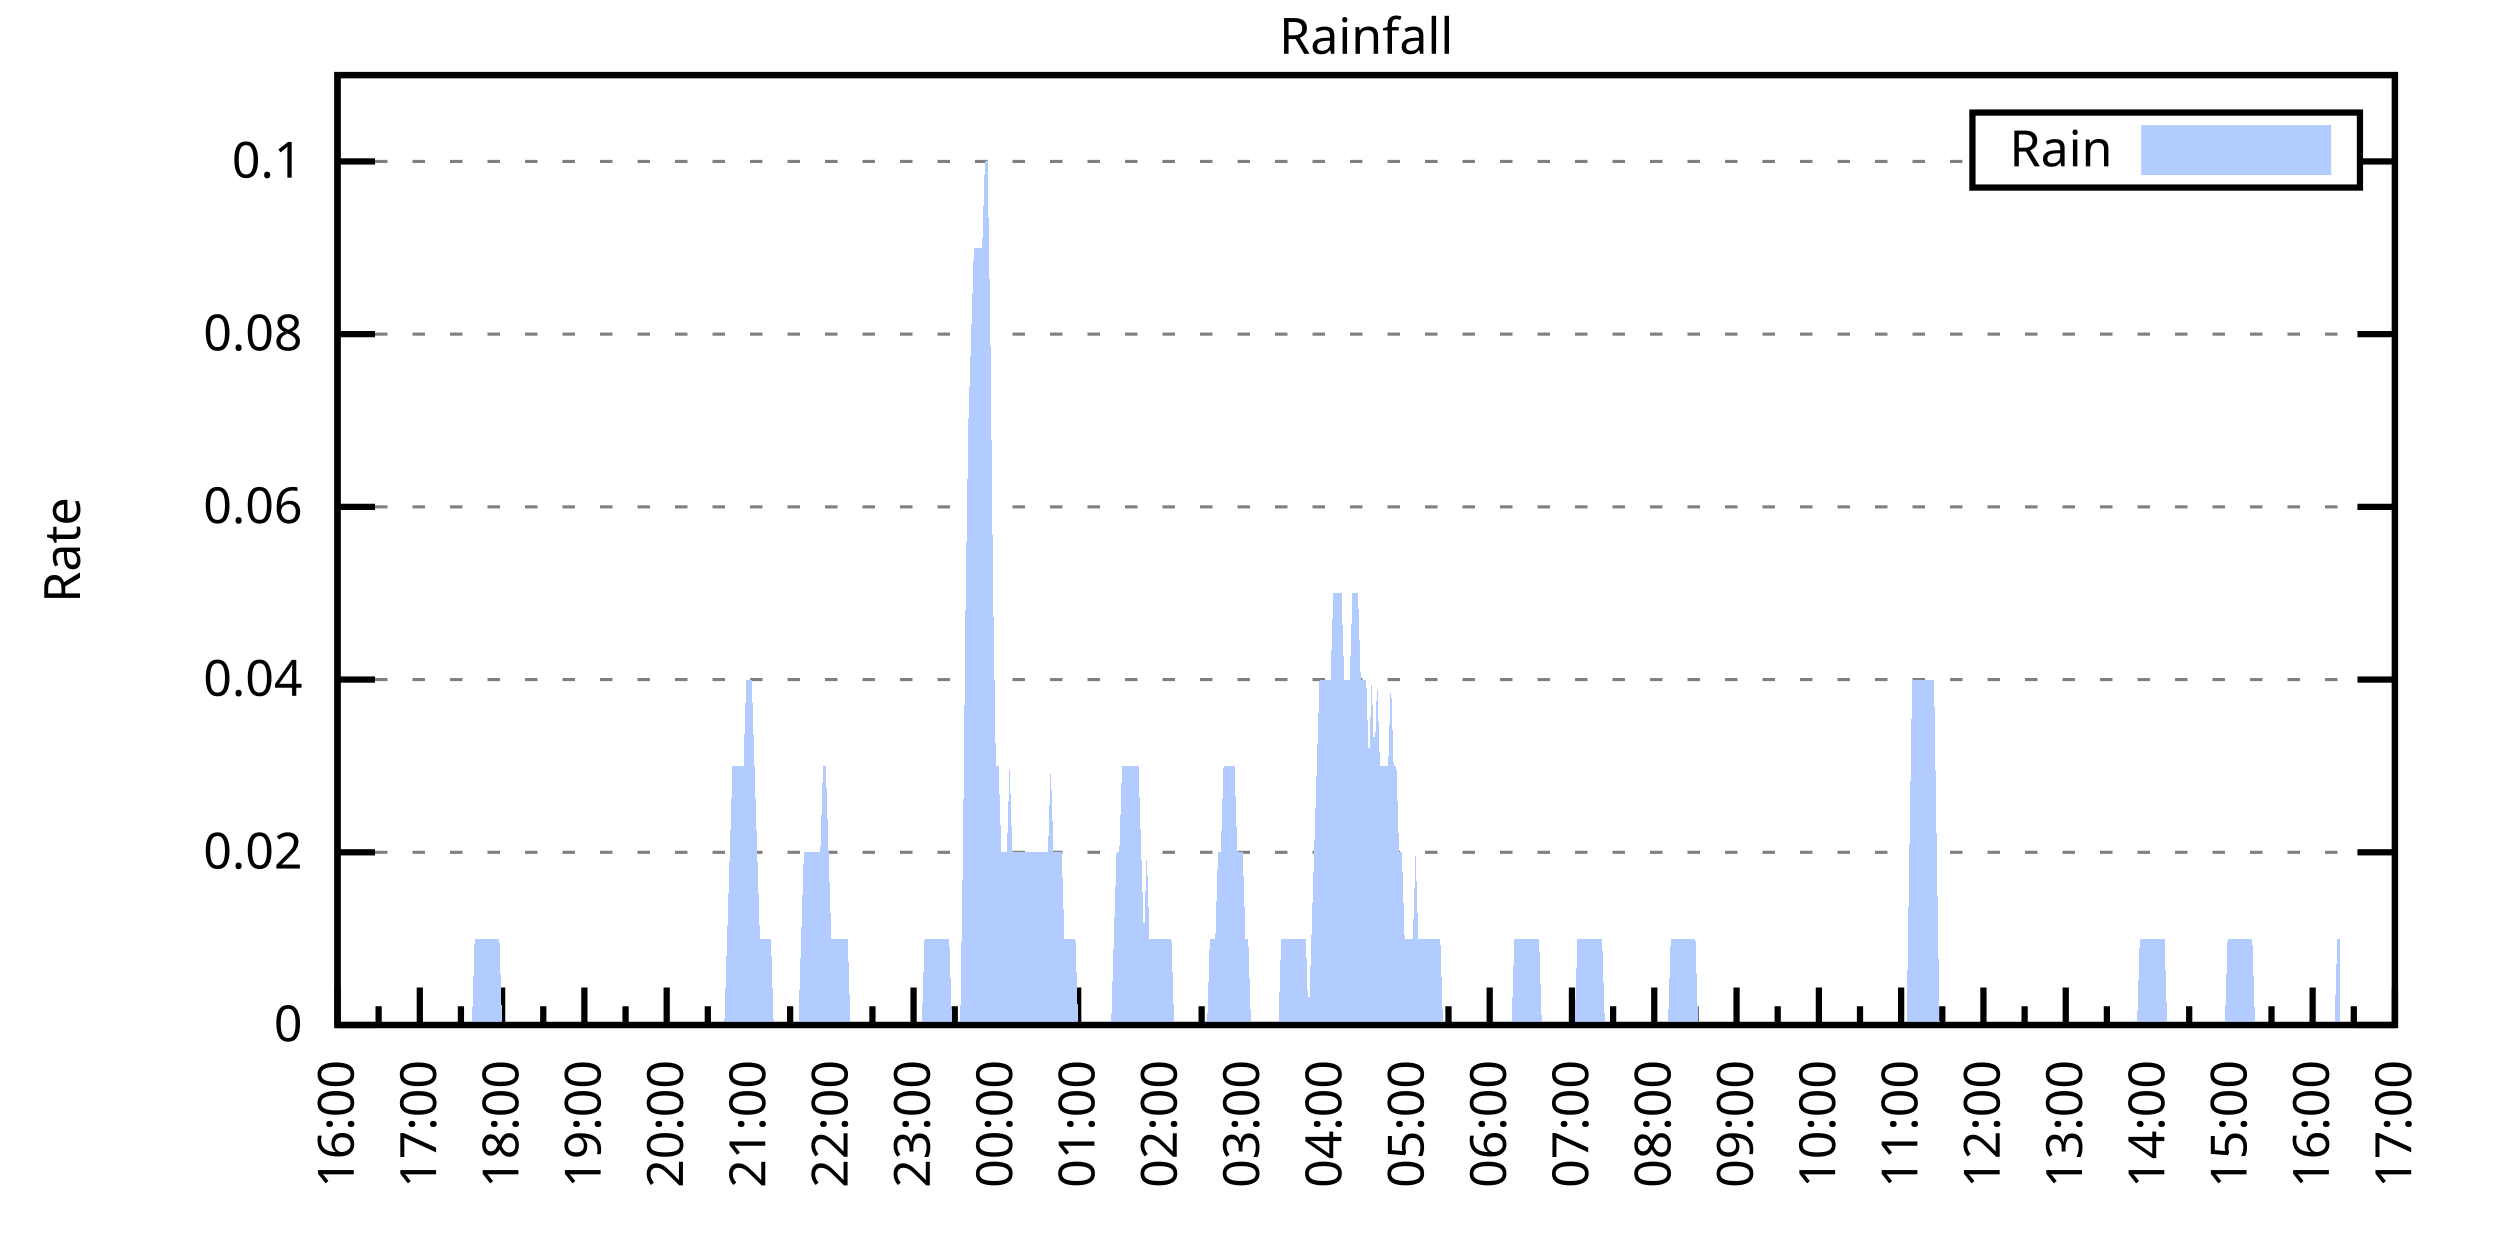
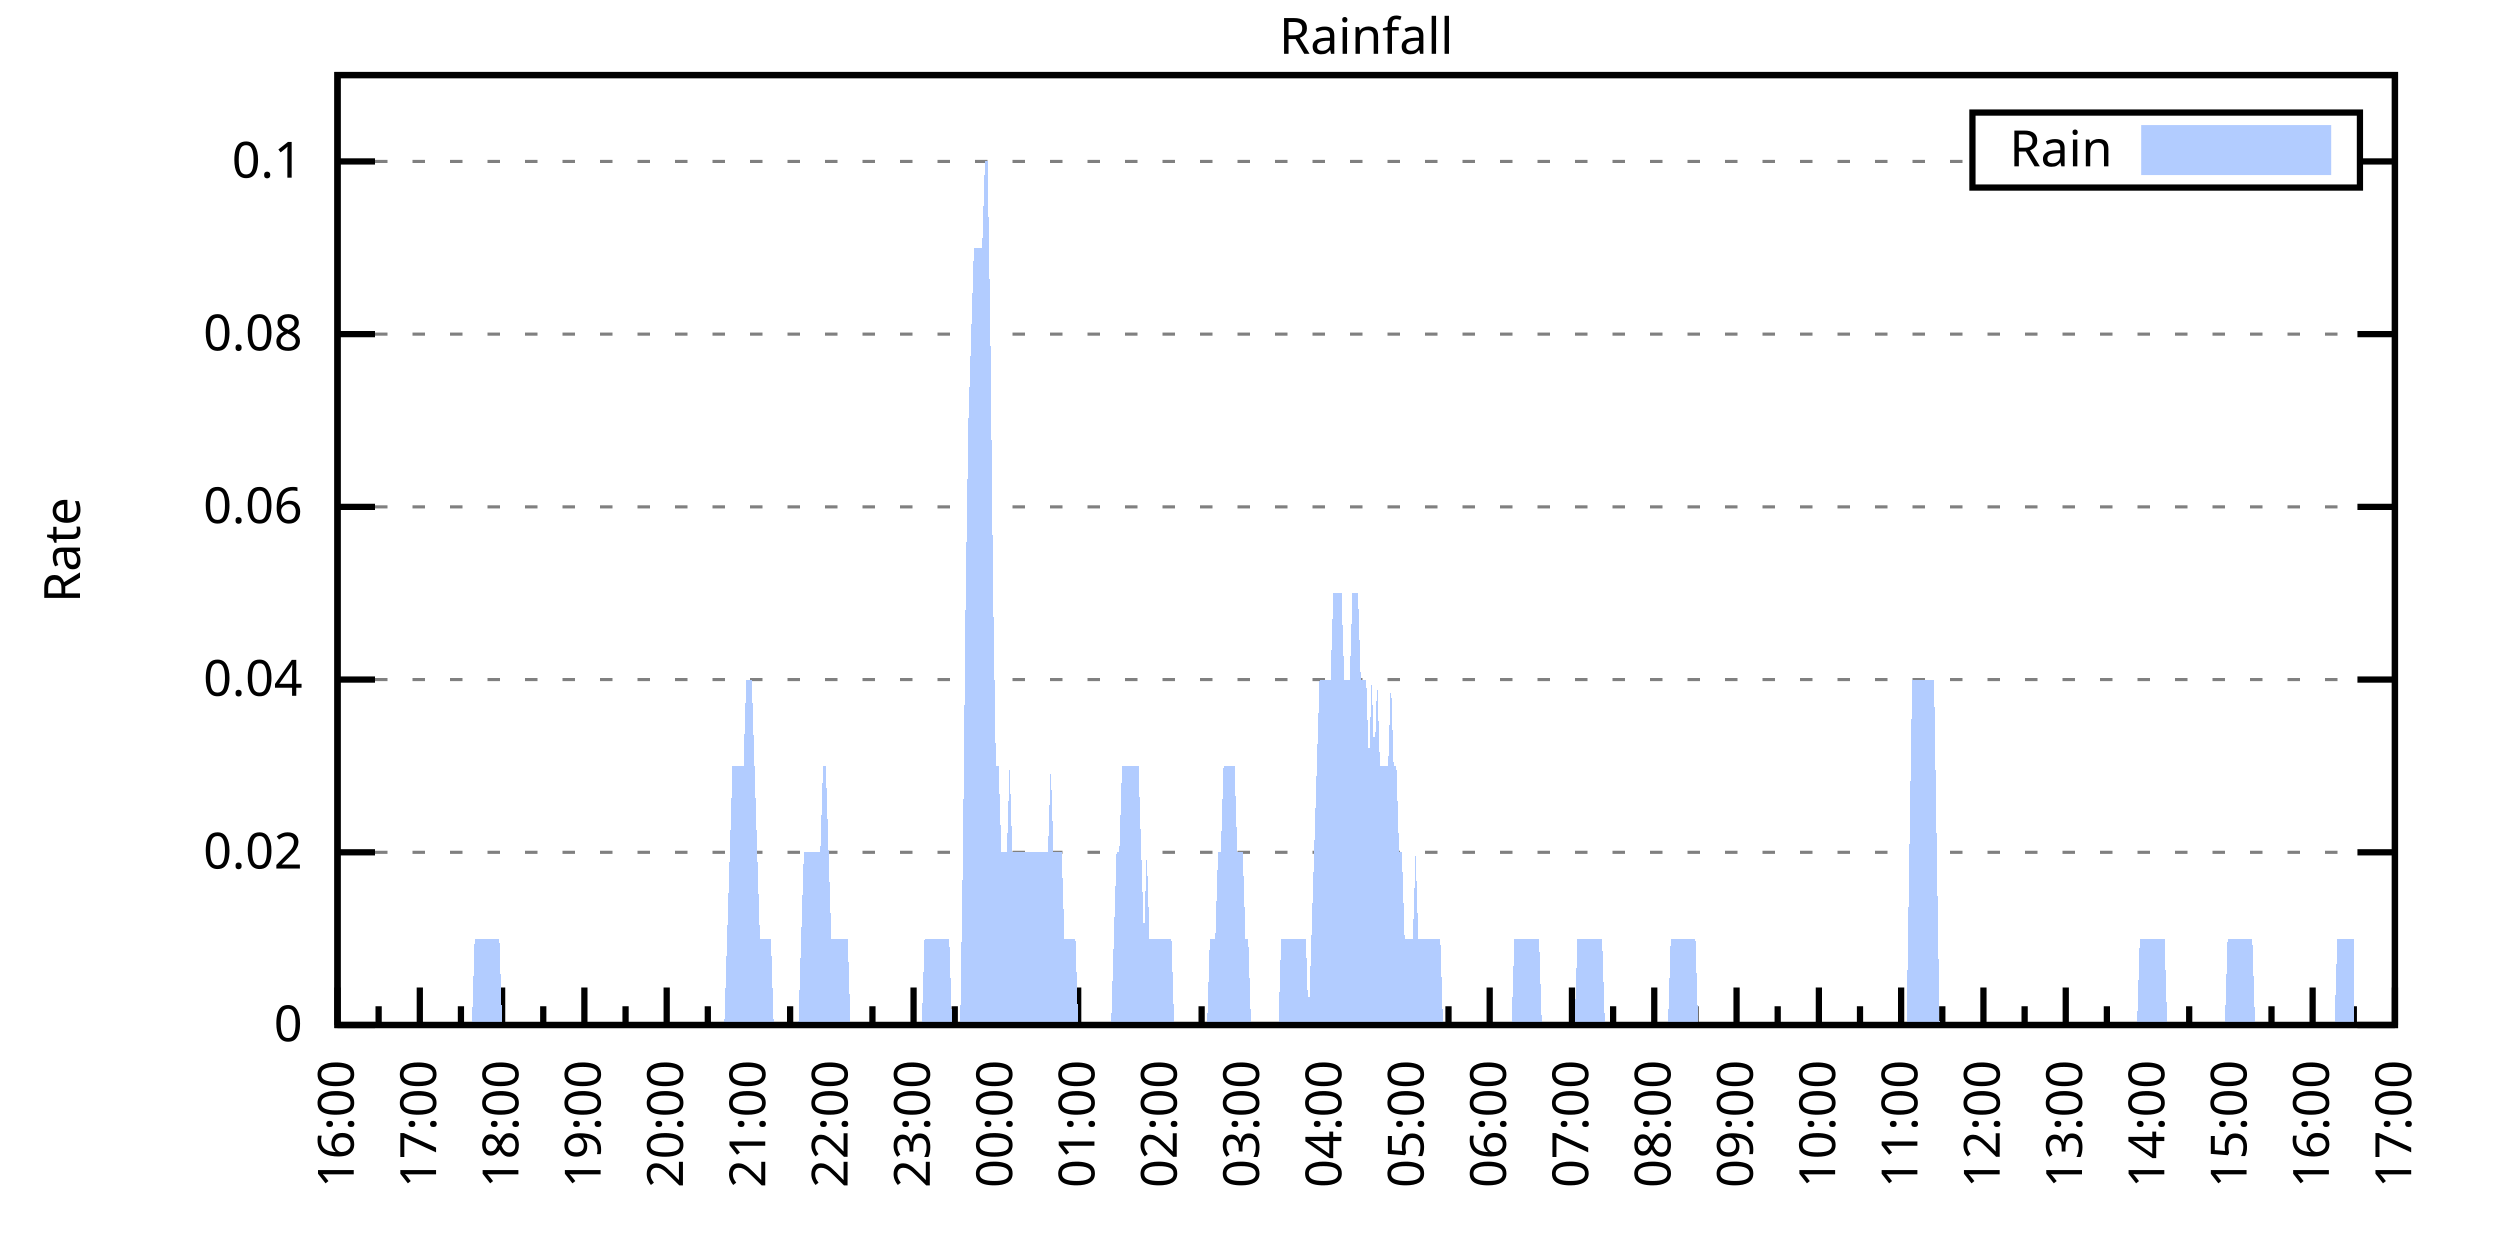
<svg xmlns="http://www.w3.org/2000/svg" xmlns:xlink="http://www.w3.org/1999/xlink" width="400" height="200" viewBox="0 0 400 200">
  <g id="gnuplot_canvas">
    <rect x="0" y="0" width="400" height="200" fill="none" />
    <defs>
      <circle id="gpDot" r="0.5" stroke-width="0.5" stroke="currentColor" />
      <path id="gpPt0" stroke-width="0.333" stroke="currentColor" d="M-1,0 h2 M0,-1 v2" />
      <path id="gpPt1" stroke-width="0.333" stroke="currentColor" d="M-1,-1 L1,1 M1,-1 L-1,1" />
      <path id="gpPt2" stroke-width="0.333" stroke="currentColor" d="M-1,0 L1,0 M0,-1 L0,1 M-1,-1 L1,1 M-1,1 L1,-1" />
      <rect id="gpPt3" stroke-width="0.333" stroke="currentColor" x="-1" y="-1" width="2" height="2" />
      <rect id="gpPt4" stroke-width="0.333" stroke="currentColor" fill="currentColor" x="-1" y="-1" width="2" height="2" />
      <circle id="gpPt5" stroke-width="0.333" stroke="currentColor" cx="0" cy="0" r="1" />
      <use xlink:href="#gpPt5" id="gpPt6" fill="currentColor" stroke="none" />
      <path id="gpPt7" stroke-width="0.333" stroke="currentColor" d="M0,-1.33 L-1.33,0.67 L1.33,0.67 z" />
      <use xlink:href="#gpPt7" id="gpPt8" fill="currentColor" stroke="none" />
      <use xlink:href="#gpPt7" id="gpPt9" stroke="currentColor" transform="rotate(180)" />
      <use xlink:href="#gpPt9" id="gpPt10" fill="currentColor" stroke="none" />
      <use xlink:href="#gpPt3" id="gpPt11" stroke="currentColor" transform="rotate(45)" />
      <use xlink:href="#gpPt11" id="gpPt12" fill="currentColor" stroke="none" />
      <path id="gpPt13" stroke-width="0.333" stroke="currentColor" d="M0,1.330 L1.265,0.411 L0.782,-1.067 L-0.782,-1.076 L-1.265,0.411 z" />
      <use xlink:href="#gpPt13" id="gpPt14" fill="currentColor" stroke="none" />
      <filter id="textbox" filterUnits="objectBoundingBox" x="0" y="0" height="1" width="1">
        <feFlood flood-color="white" flood-opacity="1" result="bgnd" />
        <feComposite in="SourceGraphic" in2="bgnd" operator="atop" />
      </filter>
      <filter id="greybox" filterUnits="objectBoundingBox" x="0" y="0" height="1" width="1">
        <feFlood flood-color="lightgrey" flood-opacity="1" result="grey" />
        <feComposite in="SourceGraphic" in2="grey" operator="atop" />
      </filter>
    </defs>
    <g fill="none" color="white" stroke="currentColor" stroke-width="1.00" stroke-linecap="butt" stroke-linejoin="miter">
</g>
    <g fill="none" color="black" stroke="currentColor" stroke-width="1.00" stroke-linecap="butt" stroke-linejoin="miter">
      <g stroke="none" shape-rendering="crispEdges">
        <polygon fill="rgb(255, 255, 255)" points="54.00,164.00 383.18,164.00 383.18,12.02 54.00,12.02 " />
      </g>
    </g>
    <g fill="none" color="black" stroke="currentColor" stroke-width="1.00" stroke-linecap="butt" stroke-linejoin="miter">
</g>
    <g fill="none" color="black" stroke="black" stroke-width="0.50" stroke-linecap="butt" stroke-linejoin="miter">
</g>
    <g fill="none" color="gray" stroke="currentColor" stroke-width="0.50" stroke-linecap="butt" stroke-linejoin="miter">
      <path stroke="gray" stroke-dasharray="2,4" class="gridline" d="M54.00,164.00 L383.19,164.00  " />
    </g>
    <g fill="none" color="gray" stroke="gray" stroke-width="1.00" stroke-linecap="butt" stroke-linejoin="miter">
</g>
    <g fill="none" color="black" stroke="currentColor" stroke-width="1.00" stroke-linecap="butt" stroke-linejoin="miter">
      <path stroke="black" d="M54.00,164.00 L60.00,164.00 M383.19,164.00 L377.19,164.00  " />
      <g transform="translate(48.40,166.60)" stroke="none" fill="black" font-family="Sans" font-size="8.00" text-anchor="end">
        <text>
          <tspan font-family="Sans"> 0</tspan>
        </text>
      </g>
    </g>
    <g fill="none" color="black" stroke="currentColor" stroke-width="1.00" stroke-linecap="butt" stroke-linejoin="miter">
</g>
    <g fill="none" color="black" stroke="black" stroke-width="0.50" stroke-linecap="butt" stroke-linejoin="miter">
</g>
    <g fill="none" color="gray" stroke="currentColor" stroke-width="0.50" stroke-linecap="butt" stroke-linejoin="miter">
      <path stroke="gray" stroke-dasharray="2,4" class="gridline" d="M54.00,136.37 L383.19,136.37  " />
    </g>
    <g fill="none" color="gray" stroke="gray" stroke-width="1.00" stroke-linecap="butt" stroke-linejoin="miter">
</g>
    <g fill="none" color="black" stroke="currentColor" stroke-width="1.00" stroke-linecap="butt" stroke-linejoin="miter">
      <path stroke="black" d="M54.00,136.37 L60.00,136.37 M383.19,136.37 L377.19,136.37  " />
      <g transform="translate(48.40,138.97)" stroke="none" fill="black" font-family="Sans" font-size="8.00" text-anchor="end">
        <text>
          <tspan font-family="Sans"> 0.02</tspan>
        </text>
      </g>
    </g>
    <g fill="none" color="black" stroke="currentColor" stroke-width="1.00" stroke-linecap="butt" stroke-linejoin="miter">
</g>
    <g fill="none" color="black" stroke="black" stroke-width="0.50" stroke-linecap="butt" stroke-linejoin="miter">
</g>
    <g fill="none" color="gray" stroke="currentColor" stroke-width="0.50" stroke-linecap="butt" stroke-linejoin="miter">
      <path stroke="gray" stroke-dasharray="2,4" class="gridline" d="M54.00,108.73 L383.19,108.73  " />
    </g>
    <g fill="none" color="gray" stroke="gray" stroke-width="1.00" stroke-linecap="butt" stroke-linejoin="miter">
</g>
    <g fill="none" color="black" stroke="currentColor" stroke-width="1.00" stroke-linecap="butt" stroke-linejoin="miter">
      <path stroke="black" d="M54.00,108.73 L60.00,108.73 M383.19,108.73 L377.19,108.73  " />
      <g transform="translate(48.40,111.33)" stroke="none" fill="black" font-family="Sans" font-size="8.00" text-anchor="end">
        <text>
          <tspan font-family="Sans"> 0.04</tspan>
        </text>
      </g>
    </g>
    <g fill="none" color="black" stroke="currentColor" stroke-width="1.00" stroke-linecap="butt" stroke-linejoin="miter">
</g>
    <g fill="none" color="black" stroke="black" stroke-width="0.50" stroke-linecap="butt" stroke-linejoin="miter">
</g>
    <g fill="none" color="gray" stroke="currentColor" stroke-width="0.50" stroke-linecap="butt" stroke-linejoin="miter">
      <path stroke="gray" stroke-dasharray="2,4" class="gridline" d="M54.00,81.10 L383.19,81.10  " />
    </g>
    <g fill="none" color="gray" stroke="gray" stroke-width="1.00" stroke-linecap="butt" stroke-linejoin="miter">
</g>
    <g fill="none" color="black" stroke="currentColor" stroke-width="1.00" stroke-linecap="butt" stroke-linejoin="miter">
      <path stroke="black" d="M54.00,81.10 L60.00,81.10 M383.19,81.10 L377.19,81.10  " />
      <g transform="translate(48.40,83.70)" stroke="none" fill="black" font-family="Sans" font-size="8.00" text-anchor="end">
        <text>
          <tspan font-family="Sans"> 0.06</tspan>
        </text>
      </g>
    </g>
    <g fill="none" color="black" stroke="currentColor" stroke-width="1.00" stroke-linecap="butt" stroke-linejoin="miter">
</g>
    <g fill="none" color="black" stroke="black" stroke-width="0.50" stroke-linecap="butt" stroke-linejoin="miter">
</g>
    <g fill="none" color="gray" stroke="currentColor" stroke-width="0.50" stroke-linecap="butt" stroke-linejoin="miter">
      <path stroke="gray" stroke-dasharray="2,4" class="gridline" d="M54.00,53.46 L383.19,53.46  " />
    </g>
    <g fill="none" color="gray" stroke="gray" stroke-width="1.00" stroke-linecap="butt" stroke-linejoin="miter">
</g>
    <g fill="none" color="black" stroke="currentColor" stroke-width="1.00" stroke-linecap="butt" stroke-linejoin="miter">
      <path stroke="black" d="M54.00,53.46 L60.00,53.46 M383.19,53.46 L377.19,53.46  " />
      <g transform="translate(48.40,56.06)" stroke="none" fill="black" font-family="Sans" font-size="8.00" text-anchor="end">
        <text>
          <tspan font-family="Sans"> 0.08</tspan>
        </text>
      </g>
    </g>
    <g fill="none" color="black" stroke="currentColor" stroke-width="1.00" stroke-linecap="butt" stroke-linejoin="miter">
</g>
    <g fill="none" color="black" stroke="black" stroke-width="0.50" stroke-linecap="butt" stroke-linejoin="miter">
</g>
    <g fill="none" color="gray" stroke="currentColor" stroke-width="0.50" stroke-linecap="butt" stroke-linejoin="miter">
      <path stroke="gray" stroke-dasharray="2,4" class="gridline" d="M54.00,25.83 L315.59,25.83 M377.59,25.83 L383.19,25.83  " />
    </g>
    <g fill="none" color="gray" stroke="gray" stroke-width="1.00" stroke-linecap="butt" stroke-linejoin="miter">
</g>
    <g fill="none" color="black" stroke="currentColor" stroke-width="1.00" stroke-linecap="butt" stroke-linejoin="miter">
      <path stroke="black" d="M54.00,25.83 L60.00,25.83 M383.19,25.83 L377.19,25.83  " />
      <g transform="translate(48.40,28.43)" stroke="none" fill="black" font-family="Sans" font-size="8.00" text-anchor="end">
        <text>
          <tspan font-family="Sans"> 0.1</tspan>
        </text>
      </g>
    </g>
    <g fill="none" color="black" stroke="currentColor" stroke-width="1.00" stroke-linecap="butt" stroke-linejoin="miter">
      <path stroke="black" d="M54.00,164.00 L54.00,158.00  " />
      <g transform="translate(56.60,169.60) rotate(270)" stroke="none" fill="black" font-family="Sans" font-size="8.00" text-anchor="end">
        <text>
          <tspan font-family="Sans">16:00</tspan>
        </text>
      </g>
    </g>
    <g fill="none" color="black" stroke="currentColor" stroke-width="1.00" stroke-linecap="butt" stroke-linejoin="miter">
      <path stroke="black" d="M60.58,164.00 L60.58,161.00 M67.17,164.00 L67.17,158.00  " />
      <g transform="translate(69.77,169.60) rotate(270)" stroke="none" fill="black" font-family="Sans" font-size="8.00" text-anchor="end">
        <text>
          <tspan font-family="Sans">17:00</tspan>
        </text>
      </g>
    </g>
    <g fill="none" color="black" stroke="currentColor" stroke-width="1.00" stroke-linecap="butt" stroke-linejoin="miter">
      <path stroke="black" d="M73.75,164.00 L73.75,161.00 M80.34,164.00 L80.34,158.00  " />
      <g transform="translate(82.94,169.60) rotate(270)" stroke="none" fill="black" font-family="Sans" font-size="8.00" text-anchor="end">
        <text>
          <tspan font-family="Sans">18:00</tspan>
        </text>
      </g>
    </g>
    <g fill="none" color="black" stroke="currentColor" stroke-width="1.00" stroke-linecap="butt" stroke-linejoin="miter">
      <path stroke="black" d="M86.92,164.00 L86.92,161.00 M93.50,164.00 L93.50,158.00  " />
      <g transform="translate(96.10,169.60) rotate(270)" stroke="none" fill="black" font-family="Sans" font-size="8.00" text-anchor="end">
        <text>
          <tspan font-family="Sans">19:00</tspan>
        </text>
      </g>
    </g>
    <g fill="none" color="black" stroke="currentColor" stroke-width="1.00" stroke-linecap="butt" stroke-linejoin="miter">
      <path stroke="black" d="M100.09,164.00 L100.09,161.00 M106.67,164.00 L106.67,158.00  " />
      <g transform="translate(109.27,169.60) rotate(270)" stroke="none" fill="black" font-family="Sans" font-size="8.00" text-anchor="end">
        <text>
          <tspan font-family="Sans">20:00</tspan>
        </text>
      </g>
    </g>
    <g fill="none" color="black" stroke="currentColor" stroke-width="1.00" stroke-linecap="butt" stroke-linejoin="miter">
      <path stroke="black" d="M113.25,164.00 L113.25,161.00 M119.84,164.00 L119.84,158.00  " />
      <g transform="translate(122.44,169.60) rotate(270)" stroke="none" fill="black" font-family="Sans" font-size="8.00" text-anchor="end">
        <text>
          <tspan font-family="Sans">21:00</tspan>
        </text>
      </g>
    </g>
    <g fill="none" color="black" stroke="currentColor" stroke-width="1.00" stroke-linecap="butt" stroke-linejoin="miter">
      <path stroke="black" d="M126.42,164.00 L126.42,161.00 M133.01,164.00 L133.01,158.00  " />
      <g transform="translate(135.61,169.60) rotate(270)" stroke="none" fill="black" font-family="Sans" font-size="8.00" text-anchor="end">
        <text>
          <tspan font-family="Sans">22:00</tspan>
        </text>
      </g>
    </g>
    <g fill="none" color="black" stroke="currentColor" stroke-width="1.00" stroke-linecap="butt" stroke-linejoin="miter">
      <path stroke="black" d="M139.59,164.00 L139.59,161.00 M146.17,164.00 L146.17,158.00  " />
      <g transform="translate(148.77,169.60) rotate(270)" stroke="none" fill="black" font-family="Sans" font-size="8.00" text-anchor="end">
        <text>
          <tspan font-family="Sans">23:00</tspan>
        </text>
      </g>
    </g>
    <g fill="none" color="black" stroke="currentColor" stroke-width="1.00" stroke-linecap="butt" stroke-linejoin="miter">
      <path stroke="black" d="M152.76,164.00 L152.76,161.00 M159.34,164.00 L159.34,158.00  " />
      <g transform="translate(161.94,169.60) rotate(270)" stroke="none" fill="black" font-family="Sans" font-size="8.00" text-anchor="end">
        <text>
          <tspan font-family="Sans">00:00</tspan>
        </text>
      </g>
    </g>
    <g fill="none" color="black" stroke="currentColor" stroke-width="1.00" stroke-linecap="butt" stroke-linejoin="miter">
      <path stroke="black" d="M165.92,164.00 L165.92,161.00 M172.51,164.00 L172.51,158.00  " />
      <g transform="translate(175.11,169.60) rotate(270)" stroke="none" fill="black" font-family="Sans" font-size="8.00" text-anchor="end">
        <text>
          <tspan font-family="Sans">01:00</tspan>
        </text>
      </g>
    </g>
    <g fill="none" color="black" stroke="currentColor" stroke-width="1.00" stroke-linecap="butt" stroke-linejoin="miter">
      <path stroke="black" d="M179.09,164.00 L179.09,161.00 M185.68,164.00 L185.68,158.00  " />
      <g transform="translate(188.28,169.60) rotate(270)" stroke="none" fill="black" font-family="Sans" font-size="8.00" text-anchor="end">
        <text>
          <tspan font-family="Sans">02:00</tspan>
        </text>
      </g>
    </g>
    <g fill="none" color="black" stroke="currentColor" stroke-width="1.00" stroke-linecap="butt" stroke-linejoin="miter">
      <path stroke="black" d="M192.26,164.00 L192.26,161.00 M198.84,164.00 L198.84,158.00  " />
      <g transform="translate(201.44,169.60) rotate(270)" stroke="none" fill="black" font-family="Sans" font-size="8.00" text-anchor="end">
        <text>
          <tspan font-family="Sans">03:00</tspan>
        </text>
      </g>
    </g>
    <g fill="none" color="black" stroke="currentColor" stroke-width="1.00" stroke-linecap="butt" stroke-linejoin="miter">
      <path stroke="black" d="M205.43,164.00 L205.43,161.00 M212.01,164.00 L212.01,158.00  " />
      <g transform="translate(214.61,169.60) rotate(270)" stroke="none" fill="black" font-family="Sans" font-size="8.00" text-anchor="end">
        <text>
          <tspan font-family="Sans">04:00</tspan>
        </text>
      </g>
    </g>
    <g fill="none" color="black" stroke="currentColor" stroke-width="1.00" stroke-linecap="butt" stroke-linejoin="miter">
      <path stroke="black" d="M218.60,164.00 L218.60,161.00 M225.18,164.00 L225.18,158.00  " />
      <g transform="translate(227.78,169.60) rotate(270)" stroke="none" fill="black" font-family="Sans" font-size="8.00" text-anchor="end">
        <text>
          <tspan font-family="Sans">05:00</tspan>
        </text>
      </g>
    </g>
    <g fill="none" color="black" stroke="currentColor" stroke-width="1.00" stroke-linecap="butt" stroke-linejoin="miter">
      <path stroke="black" d="M231.76,164.00 L231.76,161.00 M238.35,164.00 L238.35,158.00  " />
      <g transform="translate(240.95,169.60) rotate(270)" stroke="none" fill="black" font-family="Sans" font-size="8.00" text-anchor="end">
        <text>
          <tspan font-family="Sans">06:00</tspan>
        </text>
      </g>
    </g>
    <g fill="none" color="black" stroke="currentColor" stroke-width="1.00" stroke-linecap="butt" stroke-linejoin="miter">
      <path stroke="black" d="M244.93,164.00 L244.93,161.00 M251.51,164.00 L251.51,158.00  " />
      <g transform="translate(254.11,169.60) rotate(270)" stroke="none" fill="black" font-family="Sans" font-size="8.00" text-anchor="end">
        <text>
          <tspan font-family="Sans">07:00</tspan>
        </text>
      </g>
    </g>
    <g fill="none" color="black" stroke="currentColor" stroke-width="1.00" stroke-linecap="butt" stroke-linejoin="miter">
      <path stroke="black" d="M258.10,164.00 L258.10,161.00 M264.68,164.00 L264.68,158.00  " />
      <g transform="translate(267.28,169.60) rotate(270)" stroke="none" fill="black" font-family="Sans" font-size="8.00" text-anchor="end">
        <text>
          <tspan font-family="Sans">08:00</tspan>
        </text>
      </g>
    </g>
    <g fill="none" color="black" stroke="currentColor" stroke-width="1.00" stroke-linecap="butt" stroke-linejoin="miter">
      <path stroke="black" d="M271.27,164.00 L271.27,161.00 M277.85,164.00 L277.85,158.00  " />
      <g transform="translate(280.45,169.60) rotate(270)" stroke="none" fill="black" font-family="Sans" font-size="8.00" text-anchor="end">
        <text>
          <tspan font-family="Sans">09:00</tspan>
        </text>
      </g>
    </g>
    <g fill="none" color="black" stroke="currentColor" stroke-width="1.00" stroke-linecap="butt" stroke-linejoin="miter">
      <path stroke="black" d="M284.43,164.00 L284.43,161.00 M291.02,164.00 L291.02,158.00  " />
      <g transform="translate(293.62,169.60) rotate(270)" stroke="none" fill="black" font-family="Sans" font-size="8.00" text-anchor="end">
        <text>
          <tspan font-family="Sans">10:00</tspan>
        </text>
      </g>
    </g>
    <g fill="none" color="black" stroke="currentColor" stroke-width="1.00" stroke-linecap="butt" stroke-linejoin="miter">
      <path stroke="black" d="M297.60,164.00 L297.60,161.00 M304.18,164.00 L304.18,158.00  " />
      <g transform="translate(306.78,169.60) rotate(270)" stroke="none" fill="black" font-family="Sans" font-size="8.00" text-anchor="end">
        <text>
          <tspan font-family="Sans">11:00</tspan>
        </text>
      </g>
    </g>
    <g fill="none" color="black" stroke="currentColor" stroke-width="1.00" stroke-linecap="butt" stroke-linejoin="miter">
      <path stroke="black" d="M310.77,164.00 L310.77,161.00 M317.35,164.00 L317.35,158.00  " />
      <g transform="translate(319.95,169.60) rotate(270)" stroke="none" fill="black" font-family="Sans" font-size="8.00" text-anchor="end">
        <text>
          <tspan font-family="Sans">12:00</tspan>
        </text>
      </g>
    </g>
    <g fill="none" color="black" stroke="currentColor" stroke-width="1.00" stroke-linecap="butt" stroke-linejoin="miter">
      <path stroke="black" d="M323.94,164.00 L323.94,161.00 M330.52,164.00 L330.52,158.00  " />
      <g transform="translate(333.12,169.60) rotate(270)" stroke="none" fill="black" font-family="Sans" font-size="8.00" text-anchor="end">
        <text>
          <tspan font-family="Sans">13:00</tspan>
        </text>
      </g>
    </g>
    <g fill="none" color="black" stroke="currentColor" stroke-width="1.00" stroke-linecap="butt" stroke-linejoin="miter">
      <path stroke="black" d="M337.10,164.00 L337.10,161.00 M343.69,164.00 L343.69,158.00  " />
      <g transform="translate(346.29,169.60) rotate(270)" stroke="none" fill="black" font-family="Sans" font-size="8.00" text-anchor="end">
        <text>
          <tspan font-family="Sans">14:00</tspan>
        </text>
      </g>
    </g>
    <g fill="none" color="black" stroke="currentColor" stroke-width="1.00" stroke-linecap="butt" stroke-linejoin="miter">
      <path stroke="black" d="M350.27,164.00 L350.27,161.00 M356.85,164.00 L356.85,158.00  " />
      <g transform="translate(359.45,169.60) rotate(270)" stroke="none" fill="black" font-family="Sans" font-size="8.00" text-anchor="end">
        <text>
          <tspan font-family="Sans">15:00</tspan>
        </text>
      </g>
    </g>
    <g fill="none" color="black" stroke="currentColor" stroke-width="1.00" stroke-linecap="butt" stroke-linejoin="miter">
      <path stroke="black" d="M363.44,164.00 L363.44,161.00 M370.02,164.00 L370.02,158.00  " />
      <g transform="translate(372.62,169.60) rotate(270)" stroke="none" fill="black" font-family="Sans" font-size="8.00" text-anchor="end">
        <text>
          <tspan font-family="Sans">16:00</tspan>
        </text>
      </g>
    </g>
    <g fill="none" color="black" stroke="currentColor" stroke-width="1.00" stroke-linecap="butt" stroke-linejoin="miter">
      <path stroke="black" d="M376.61,164.00 L376.61,161.00 M383.19,164.00 L383.19,158.00  " />
      <g transform="translate(385.79,169.60) rotate(270)" stroke="none" fill="black" font-family="Sans" font-size="8.00" text-anchor="end">
        <text>
          <tspan font-family="Sans">17:00</tspan>
        </text>
      </g>
    </g>
    <g fill="none" color="black" stroke="currentColor" stroke-width="1.00" stroke-linecap="butt" stroke-linejoin="miter">
</g>
    <g fill="none" color="black" stroke="currentColor" stroke-width="1.00" stroke-linecap="butt" stroke-linejoin="miter">
      <path stroke="black" d="M54.00,12.01 L54.00,164.00 L383.19,164.00 L383.19,12.01 L54.00,12.01 Z  " />
    </g>
    <g fill="none" color="black" stroke="currentColor" stroke-width="1.00" stroke-linecap="butt" stroke-linejoin="miter">
      <g transform="translate(12.80,88.01) rotate(270)" stroke="none" fill="black" font-family="Sans" font-size="8.00" text-anchor="middle">
        <text>
          <tspan font-family="Sans">Rate</tspan>
        </text>
      </g>
    </g>
    <g fill="none" color="black" stroke="currentColor" stroke-width="1.00" stroke-linecap="butt" stroke-linejoin="miter">
</g>
    <g fill="none" color="black" stroke="currentColor" stroke-width="1.00" stroke-linecap="butt" stroke-linejoin="miter">
      <path stroke="black" d="M315.59,30.01 L315.59,18.01 L377.59,18.01 L377.59,30.01 L315.59,30.01 Z  " />
    </g>
    <g id="Rainfall_plot_1">
      <g fill="none" color="white" stroke="black" stroke-width="2.00" stroke-linecap="butt" stroke-linejoin="miter">
</g>
      <g fill="none" color="black" stroke="currentColor" stroke-width="2.00" stroke-linecap="butt" stroke-linejoin="miter">
        <g transform="translate(337.99,26.61)" stroke="none" fill="black" font-family="Sans" font-size="8.00" text-anchor="end">
          <text>
            <tspan font-family="Sans">Rain</tspan>
          </text>
        </g>
      </g>
      <g fill="none" color="black" stroke="currentColor" stroke-width="2.00" stroke-linecap="butt" stroke-linejoin="miter">
        <g stroke="none" shape-rendering="crispEdges">
          <polygon fill="rgb(178, 204, 255)" points="343.59,27.01 371.99,27.01 371.99,21.01 343.59,21.01 " />
        </g>
        <path stroke="rgb(178, 204, 255)" d="M343.59,27.01 L371.99,27.01 L371.99,21.01 L343.59,21.01 L343.59,27.01 Z  " />
      </g>
      <g fill="none" color="black" stroke="currentColor" stroke-width="2.00" stroke-linecap="butt" stroke-linejoin="miter">
        <g stroke="none" shape-rendering="crispEdges">
-           <polygon fill="rgb(178, 204, 255)" points="58.83,164.00 59.27,164.00 59.71,164.00 60.14,164.00 60.58,164.00 61.02,164.00 61.46,164.00 61.90,164.00 62.34,164.00 62.78,164.00 63.22,164.00 63.66,164.00 64.10,164.00 64.53,164.00 64.97,164.00 65.41,164.00 65.85,164.00 66.29,164.00 66.73,164.00 67.17,164.00 67.61,164.00 68.05,164.00 68.48,164.00 68.92,164.00 69.36,164.00 69.80,164.00 70.24,164.00 70.68,164.00 71.12,164.00 71.56,164.00 72.00,164.00 72.43,164.00 72.87,164.00 73.31,164.00 73.75,164.00 74.19,164.00 74.63,164.00 75.07,164.00 75.51,164.00 75.95,150.18 76.38,150.18 76.82,150.18 77.26,150.18 77.70,150.18 78.14,150.18 78.58,150.18 79.02,150.18 79.46,150.18 79.90,150.18 80.34,164.00 80.77,164.00 81.21,164.00 81.65,164.00 82.09,164.00 82.53,164.00 82.97,164.00 83.41,164.00 83.85,164.00 84.29,164.00 84.72,164.00 85.16,164.00 85.60,164.00 86.04,164.00 86.48,164.00 86.92,164.00 87.36,164.00 87.80,164.00 88.24,164.00 88.67,164.00 89.11,164.00 89.55,164.00 89.99,164.00 90.43,164.00 90.87,164.00 91.31,164.00 91.75,164.00 92.19,164.00 92.62,164.00 93.06,164.00 93.50,164.00 93.94,164.00 94.38,164.00 94.82,164.00 95.26,164.00 95.70,164.00 96.14,164.00 96.58,164.00 97.01,164.00 97.45,164.00 97.89,164.00 98.33,164.00 98.77,164.00 99.21,164.00 99.65,164.00 100.09,164.00 100.53,164.00 100.96,164.00 101.40,164.00 101.84,164.00 102.28,164.00 102.72,164.00 103.16,164.00 103.60,164.00 104.04,164.00 104.48,164.00 104.91,164.00 105.35,164.00 105.79,164.00 106.23,164.00 106.67,164.00 107.11,164.00 107.55,164.00 107.99,164.00 108.43,164.00 108.87,164.00 109.30,164.00 109.74,164.00 110.18,164.00 110.62,164.00 111.06,164.00 111.50,164.00 111.94,164.00 112.38,164.00 112.82,164.00 113.25,164.00 113.69,164.00 114.13,164.00 114.57,164.00 115.01,164.00 115.45,164.00 115.89,164.00 116.33,150.18 116.77,136.37 117.20,122.55 117.64,122.55 118.08,122.55 118.52,122.55 118.96,122.55 119.40,108.73 119.84,108.73 120.28,108.73 120.72,122.55 121.15,136.37 121.59,150.18 122.03,150.18 122.47,150.18 122.91,150.18 123.35,150.18 123.79,164.00 124.23,164.00 124.67,164.00 125.11,164.00 125.54,164.00 125.98,164.00 126.42,164.00 126.86,164.00 127.30,164.00 127.74,164.00 128.18,150.18 128.62,136.37 129.06,136.37 129.49,136.37 129.93,136.37 130.37,136.37 130.81,136.37 131.25,136.37 131.69,122.55 132.13,122.55 132.57,136.37 133.01,150.18 133.44,150.18 133.88,150.18 134.32,150.18 134.76,150.18 135.20,150.18 135.64,150.18 136.08,164.00 136.52,164.00 136.96,164.00 137.39,164.00 137.83,164.00 138.27,164.00 138.71,164.00 139.15,164.00 139.59,164.00 140.03,164.00 140.47,164.00 140.91,164.00 141.35,164.00 141.78,164.00 142.22,164.00 142.66,164.00 143.10,164.00 143.54,164.00 143.98,164.00 144.42,164.00 144.86,164.00 145.30,164.00 145.73,164.00 146.17,164.00 146.61,164.00 147.05,164.00 147.49,164.00 147.93,150.18 148.37,150.18 148.81,150.18 149.25,150.18 149.68,150.18 150.12,150.18 150.56,150.18 151.00,150.18 151.44,150.18 151.88,150.18 152.32,164.00 152.76,164.00 153.20,164.00 153.63,164.00 154.07,136.37 154.51,94.91 154.95,67.28 155.39,53.46 155.83,39.64 156.27,39.64 156.71,39.64 157.15,39.64 157.59,25.83 158.02,25.83 158.46,53.46 158.90,94.91 159.34,122.55 159.78,122.55 160.22,136.37 160.66,136.37 161.10,136.37 161.54,122.55 161.97,136.37 162.41,136.37 162.85,136.37 163.29,136.37 163.73,136.37 164.17,136.37 164.61,136.37 165.05,136.37 165.49,136.37 165.92,136.37 166.36,136.37 166.80,136.37 167.24,136.37 167.68,136.37 168.12,122.55 168.56,136.37 169.00,136.37 169.44,136.37 169.87,136.37 170.31,150.18 170.75,150.18 171.19,150.18 171.63,150.18 172.07,150.18 172.51,164.00 172.95,164.00 173.39,164.00 173.83,164.00 174.26,164.00 174.70,164.00 175.14,164.00 175.58,164.00 176.02,164.00 176.46,164.00 176.90,164.00 177.34,164.00 177.78,164.00 178.21,150.18 178.65,136.37 179.09,136.37 179.53,122.55 179.97,122.55 180.41,122.55 180.85,122.55 181.29,122.55 181.73,122.55 182.16,122.55 182.60,136.37 183.04,150.18 183.48,136.37 183.92,150.18 184.36,150.18 184.80,150.18 185.24,150.18 185.68,150.18 186.11,150.18 186.55,150.18 186.99,150.18 187.43,150.18 187.87,164.00 188.31,164.00 188.75,164.00 189.19,164.00 189.63,164.00 190.07,164.00 190.50,164.00 190.94,164.00 191.38,164.00 191.82,164.00 192.26,164.00 192.70,164.00 193.14,164.00 193.58,150.18 194.02,150.18 194.45,150.18 194.89,136.37 195.33,136.37 195.77,122.55 196.21,122.55 196.65,122.55 197.09,122.55 197.53,122.55 197.97,136.37 198.40,136.37 198.84,136.37 199.28,150.18 199.72,150.18 200.16,164.00 200.60,164.00 201.04,164.00 201.48,164.00 201.92,164.00 202.35,164.00 202.79,164.00 203.23,164.00 203.67,164.00 204.11,164.00 204.55,164.00 204.99,150.18 205.43,150.18 205.87,150.18 206.31,150.18 206.74,150.18 207.18,150.18 207.62,150.18 208.06,150.18 208.50,150.18 208.94,150.18 209.38,164.00 209.82,150.18 210.26,136.37 210.69,122.55 211.13,108.73 211.57,108.73 212.01,108.73 212.45,108.73 212.89,108.73 213.33,94.91 213.77,94.91 214.21,94.91 214.64,94.91 215.08,108.73 215.52,108.73 215.96,108.73 216.40,94.91 216.84,94.91 217.28,94.91 217.72,108.73 218.16,108.73 218.60,108.73 219.03,122.55 219.47,108.73 219.91,122.55 220.35,108.73 220.79,122.55 221.23,122.55 221.67,122.55 222.11,122.55 222.55,108.73 222.98,122.55 223.42,122.55 223.86,136.37 224.30,136.37 224.74,150.18 225.18,150.18 225.62,150.18 226.06,150.18 226.50,136.37 226.93,150.18 227.37,150.18 227.81,150.18 228.25,150.18 228.69,150.18 229.13,150.18 229.57,150.18 230.01,150.18 230.45,150.18 230.88,164.00 231.32,164.00 231.76,164.00 232.20,164.00 232.64,164.00 233.08,164.00 233.52,164.00 233.96,164.00 234.40,164.00 234.84,164.00 235.27,164.00 235.71,164.00 236.15,164.00 236.59,164.00 237.03,164.00 237.47,164.00 237.91,164.00 238.35,164.00 238.79,164.00 239.22,164.00 239.66,164.00 240.10,164.00 240.54,164.00 240.98,164.00 241.42,164.00 241.86,164.00 242.30,150.18 242.74,150.18 243.17,150.18 243.61,150.18 244.05,150.18 244.49,150.18 244.93,150.18 245.37,150.18 245.81,150.18 246.25,150.18 246.69,164.00 247.12,164.00 247.56,164.00 248.00,164.00 248.44,164.00 248.88,164.00 249.32,164.00 249.76,164.00 250.20,164.00 250.64,164.00 251.08,164.00 251.51,164.00 251.95,164.00 252.39,150.18 252.83,150.18 253.27,150.18 253.71,150.18 254.15,150.18 254.59,150.18 255.03,150.18 255.46,150.18 255.90,150.18 256.34,150.18 256.78,164.00 257.22,164.00 257.66,164.00 258.10,164.00 258.54,164.00 258.98,164.00 259.41,164.00 259.85,164.00 260.29,164.00 260.73,164.00 261.17,164.00 261.61,164.00 262.05,164.00 262.49,164.00 262.93,164.00 263.36,164.00 263.80,164.00 264.24,164.00 264.68,164.00 265.12,164.00 265.56,164.00 266.00,164.00 266.44,164.00 266.88,164.00 267.32,150.18 267.75,150.18 268.19,150.18 268.63,150.18 269.07,150.18 269.51,150.18 269.95,150.18 270.39,150.18 270.83,150.18 271.27,150.18 271.70,164.00 272.14,164.00 272.58,164.00 273.02,164.00 273.46,164.00 273.90,164.00 274.34,164.00 274.78,164.00 275.22,164.00 275.65,164.00 276.09,164.00 276.53,164.00 276.97,164.00 277.41,164.00 277.85,164.00 278.29,164.00 278.73,164.00 279.17,164.00 279.60,164.00 280.04,164.00 280.48,164.00 280.92,164.00 281.36,164.00 281.80,164.00 282.24,164.00 282.68,164.00 283.12,164.00 283.56,164.00 283.99,164.00 284.43,164.00 284.87,164.00 285.31,164.00 285.75,164.00 286.19,164.00 286.63,164.00 287.07,164.00 287.51,164.00 287.94,164.00 288.38,164.00 288.82,164.00 289.26,164.00 289.70,164.00 290.14,164.00 290.58,164.00 291.02,164.00 291.46,164.00 291.89,164.00 292.33,164.00 292.77,164.00 293.21,164.00 293.65,164.00 294.09,164.00 294.53,164.00 294.97,164.00 295.41,164.00 295.84,164.00 296.28,164.00 296.72,164.00 297.16,164.00 297.60,164.00 298.04,164.00 298.48,164.00 298.92,164.00 299.36,164.00 299.80,164.00 300.23,164.00 300.67,164.00 301.11,164.00 301.55,164.00 301.99,164.00 302.43,164.00 302.87,164.00 303.31,164.00 303.75,164.00 304.18,164.00 304.62,164.00 305.06,164.00 305.50,136.37 305.94,108.73 306.38,108.73 306.82,108.73 307.26,108.73 307.70,108.73 308.13,108.73 308.57,108.73 309.01,108.73 309.45,108.73 309.89,136.37 310.33,164.00 310.77,164.00 311.21,164.00 311.65,164.00 312.08,164.00 312.52,164.00 312.96,164.00 313.40,164.00 313.84,164.00 314.28,164.00 314.72,164.00 315.16,164.00 315.60,164.00 316.04,164.00 316.47,164.00 316.91,164.00 317.35,164.00 317.79,164.00 318.23,164.00 318.67,164.00 319.11,164.00 319.55,164.00 319.99,164.00 320.42,164.00 320.86,164.00 321.30,164.00 321.74,164.00 322.18,164.00 322.62,164.00 323.06,164.00 323.50,164.00 323.94,164.00 324.37,164.00 324.81,164.00 325.25,164.00 325.69,164.00 326.13,164.00 326.57,164.00 327.01,164.00 327.45,164.00 327.89,164.00 328.33,164.00 328.76,164.00 329.20,164.00 329.64,164.00 330.08,164.00 330.52,164.00 330.96,164.00 331.40,164.00 331.84,164.00 332.28,164.00 332.71,164.00 333.15,164.00 333.59,164.00 334.03,164.00 334.47,164.00 334.91,164.00 335.35,164.00 335.79,164.00 336.23,164.00 336.66,164.00 337.10,164.00 337.54,164.00 337.98,164.00 338.42,164.00 338.86,164.00 339.30,164.00 339.74,164.00 340.18,164.00 340.61,164.00 341.05,164.00 341.49,164.00 341.93,164.00 342.37,150.18 342.81,150.18 343.25,150.18 343.69,150.18 344.13,150.18 344.57,150.18 345.00,150.18 345.44,150.18 345.88,150.18 346.32,150.18 346.76,164.00 347.20,164.00 347.64,164.00 348.08,164.00 348.52,164.00 348.95,164.00 349.39,164.00 349.83,164.00 350.27,164.00 350.71,164.00 351.15,164.00 351.59,164.00 352.03,164.00 352.47,164.00 352.90,164.00 353.34,164.00 353.78,164.00 354.22,164.00 354.66,164.00 355.10,164.00 355.54,164.00 355.98,164.00 356.42,150.18 356.85,150.18 357.29,150.18 357.73,150.18 358.17,150.18 358.61,150.18 359.05,150.18 359.49,150.18 359.93,150.18 360.37,150.18 360.81,164.00 361.24,164.00 361.68,164.00 362.12,164.00 362.56,164.00 363.00,164.00 363.44,164.00 363.88,164.00 364.32,164.00 364.76,164.00 365.19,164.00 365.63,164.00 366.07,164.00 366.51,164.00 366.95,164.00 367.39,164.00 367.83,164.00 368.27,164.00 368.71,164.00 369.14,164.00 369.58,164.00 370.02,164.00 370.46,164.00 370.90,164.00 371.34,164.00 371.78,164.00 372.22,164.00 372.66,164.00 373.09,164.00 373.53,164.00 373.97,150.18 374.41,150.18 374.41,164.00 58.83,164.00 " />
+           <polygon fill="rgb(178, 204, 255)" points="61.02,164.00 61.46,164.00 61.90,164.00 62.34,164.00 62.78,164.00 63.22,164.00 63.66,164.00 64.10,164.00 64.53,164.00 64.97,164.00 65.41,164.00 65.85,164.00 66.29,164.00 66.73,164.00 67.17,164.00 67.61,164.00 68.05,164.00 68.48,164.00 68.92,164.00 69.36,164.00 69.80,164.00 70.24,164.00 70.68,164.00 71.12,164.00 71.56,164.00 72.00,164.00 72.43,164.00 72.87,164.00 73.31,164.00 73.75,164.00 74.19,164.00 74.63,164.00 75.07,164.00 75.51,164.00 75.95,150.18 76.38,150.18 76.82,150.18 77.26,150.18 77.70,150.18 78.14,150.18 78.58,150.18 79.02,150.18 79.46,150.18 79.90,150.18 80.34,164.00 80.77,164.00 81.21,164.00 81.65,164.00 82.09,164.00 82.53,164.00 82.97,164.00 83.41,164.00 83.85,164.00 84.29,164.00 84.72,164.00 85.16,164.00 85.60,164.00 86.04,164.00 86.48,164.00 86.92,164.00 87.36,164.00 87.80,164.00 88.24,164.00 88.67,164.00 89.11,164.00 89.55,164.00 89.99,164.00 90.43,164.00 90.87,164.00 91.31,164.00 91.75,164.00 92.19,164.00 92.62,164.00 93.06,164.00 93.50,164.00 93.94,164.00 94.38,164.00 94.82,164.00 95.26,164.00 95.70,164.00 96.14,164.00 96.58,164.00 97.01,164.00 97.45,164.00 97.89,164.00 98.33,164.00 98.77,164.00 99.21,164.00 99.65,164.00 100.09,164.00 100.53,164.00 100.96,164.00 101.40,164.00 101.84,164.00 102.28,164.00 102.72,164.00 103.16,164.00 103.60,164.00 104.04,164.00 104.48,164.00 104.91,164.00 105.35,164.00 105.79,164.00 106.23,164.00 106.67,164.00 107.11,164.00 107.55,164.00 107.99,164.00 108.43,164.00 108.87,164.00 109.30,164.00 109.74,164.00 110.18,164.00 110.62,164.00 111.06,164.00 111.50,164.00 111.94,164.00 112.38,164.00 112.82,164.00 113.25,164.00 113.69,164.00 114.13,164.00 114.57,164.00 115.01,164.00 115.45,164.00 115.89,164.00 116.33,150.18 116.77,136.37 117.20,122.55 117.64,122.55 118.08,122.55 118.52,122.55 118.96,122.55 119.40,108.73 119.84,108.73 120.28,108.73 120.72,122.55 121.15,136.37 121.59,150.18 122.03,150.18 122.47,150.18 122.91,150.18 123.35,150.18 123.79,164.00 124.23,164.00 124.67,164.00 125.11,164.00 125.54,164.00 125.98,164.00 126.42,164.00 126.86,164.00 127.30,164.00 127.74,164.00 128.18,150.18 128.62,136.37 129.06,136.37 129.49,136.37 129.93,136.37 130.37,136.37 130.81,136.37 131.25,136.37 131.69,122.55 132.13,122.55 132.57,136.37 133.01,150.18 133.44,150.18 133.88,150.18 134.32,150.18 134.76,150.18 135.20,150.18 135.64,150.18 136.08,164.00 136.52,164.00 136.96,164.00 137.39,164.00 137.83,164.00 138.27,164.00 138.71,164.00 139.15,164.00 139.59,164.00 140.03,164.00 140.47,164.00 140.91,164.00 141.35,164.00 141.78,164.00 142.22,164.00 142.66,164.00 143.10,164.00 143.54,164.00 143.98,164.00 144.42,164.00 144.86,164.00 145.30,164.00 145.73,164.00 146.17,164.00 146.61,164.00 147.05,164.00 147.49,164.00 147.93,150.18 148.37,150.18 148.81,150.18 149.25,150.18 149.68,150.18 150.12,150.18 150.56,150.18 151.00,150.18 151.44,150.18 151.88,150.18 152.32,164.00 152.76,164.00 153.20,164.00 153.63,164.00 154.07,136.37 154.51,94.91 154.95,67.28 155.39,53.46 155.83,39.64 156.27,39.64 156.71,39.64 157.15,39.64 157.59,25.83 158.02,25.83 158.46,53.46 158.90,94.91 159.34,122.55 159.78,122.55 160.22,136.37 160.66,136.37 161.10,136.37 161.54,122.55 161.97,136.37 162.41,136.37 162.85,136.37 163.29,136.37 163.73,136.37 164.17,136.37 164.61,136.37 165.05,136.37 165.49,136.37 165.92,136.37 166.36,136.37 166.80,136.37 167.24,136.37 167.68,136.37 168.12,122.55 168.56,136.37 169.00,136.37 169.44,136.37 169.87,136.37 170.31,150.18 170.75,150.18 171.19,150.18 171.63,150.18 172.07,150.18 172.51,164.00 172.95,164.00 173.39,164.00 173.83,164.00 174.26,164.00 174.70,164.00 175.14,164.00 175.58,164.00 176.02,164.00 176.46,164.00 176.90,164.00 177.34,164.00 177.78,164.00 178.21,150.18 178.65,136.37 179.09,136.37 179.53,122.55 179.97,122.55 180.41,122.55 180.85,122.55 181.29,122.55 181.73,122.55 182.16,122.55 182.60,136.37 183.04,150.18 183.48,136.37 183.92,150.18 184.36,150.18 184.80,150.18 185.24,150.18 185.68,150.18 186.11,150.18 186.55,150.18 186.99,150.18 187.43,150.18 187.87,164.00 188.31,164.00 188.75,164.00 189.19,164.00 189.63,164.00 190.07,164.00 190.50,164.00 190.94,164.00 191.38,164.00 191.82,164.00 192.26,164.00 192.70,164.00 193.14,164.00 193.58,150.18 194.02,150.18 194.45,150.18 194.89,136.37 195.33,136.37 195.77,122.55 196.21,122.55 196.65,122.55 197.09,122.55 197.53,122.55 197.97,136.37 198.40,136.37 198.84,136.37 199.28,150.18 199.72,150.18 200.16,164.00 200.60,164.00 201.04,164.00 201.48,164.00 201.92,164.00 202.35,164.00 202.79,164.00 203.23,164.00 203.67,164.00 204.11,164.00 204.55,164.00 204.99,150.18 205.43,150.18 205.87,150.18 206.31,150.18 206.74,150.18 207.18,150.18 207.62,150.18 208.06,150.18 208.50,150.18 208.94,150.18 209.38,164.00 209.82,150.18 210.26,136.37 210.69,122.55 211.13,108.73 211.57,108.73 212.01,108.73 212.45,108.73 212.89,108.73 213.33,94.91 213.77,94.91 214.21,94.91 214.64,94.91 215.08,108.73 215.52,108.73 215.96,108.73 216.40,94.91 216.84,94.91 217.28,94.91 217.72,108.73 218.16,108.73 218.60,108.73 219.03,122.55 219.47,108.73 219.91,122.55 220.35,108.73 220.79,122.55 221.23,122.55 221.67,122.55 222.11,122.55 222.55,108.73 222.98,122.55 223.42,122.55 223.86,136.37 224.30,136.37 224.74,150.18 225.18,150.18 225.62,150.18 226.06,150.18 226.50,136.37 226.93,150.18 227.37,150.18 227.81,150.18 228.25,150.18 228.69,150.18 229.13,150.18 229.57,150.18 230.01,150.18 230.45,150.18 230.88,164.00 231.32,164.00 231.76,164.00 232.20,164.00 232.64,164.00 233.08,164.00 233.52,164.00 233.96,164.00 234.40,164.00 234.84,164.00 235.27,164.00 235.71,164.00 236.15,164.00 236.59,164.00 237.03,164.00 237.47,164.00 237.91,164.00 238.35,164.00 238.79,164.00 239.22,164.00 239.66,164.00 240.10,164.00 240.54,164.00 240.98,164.00 241.42,164.00 241.86,164.00 242.30,150.18 242.74,150.18 243.17,150.18 243.61,150.18 244.05,150.18 244.49,150.18 244.93,150.18 245.37,150.18 245.81,150.18 246.25,150.18 246.69,164.00 247.12,164.00 247.56,164.00 248.00,164.00 248.44,164.00 248.88,164.00 249.32,164.00 249.76,164.00 250.20,164.00 250.64,164.00 251.08,164.00 251.51,164.00 251.95,164.00 252.39,150.18 252.83,150.18 253.27,150.18 253.71,150.18 254.15,150.18 254.59,150.18 255.03,150.18 255.46,150.18 255.90,150.18 256.34,150.18 256.78,164.00 257.22,164.00 257.66,164.00 258.10,164.00 258.54,164.00 258.98,164.00 259.41,164.00 259.85,164.00 260.29,164.00 260.73,164.00 261.17,164.00 261.61,164.00 262.05,164.00 262.49,164.00 262.93,164.00 263.36,164.00 263.80,164.00 264.24,164.00 264.68,164.00 265.12,164.00 265.56,164.00 266.00,164.00 266.44,164.00 266.88,164.00 267.32,150.18 267.75,150.18 268.19,150.18 268.63,150.18 269.07,150.18 269.51,150.18 269.95,150.18 270.39,150.18 270.83,150.18 271.27,150.18 271.70,164.00 272.14,164.00 272.58,164.00 273.02,164.00 273.46,164.00 273.90,164.00 274.34,164.00 274.78,164.00 275.22,164.00 275.65,164.00 276.09,164.00 276.53,164.00 276.97,164.00 277.41,164.00 277.85,164.00 278.29,164.00 278.73,164.00 279.17,164.00 279.60,164.00 280.04,164.00 280.48,164.00 280.92,164.00 281.36,164.00 281.80,164.00 282.24,164.00 282.68,164.00 283.12,164.00 283.56,164.00 283.99,164.00 284.43,164.00 284.87,164.00 285.31,164.00 285.75,164.00 286.19,164.00 286.63,164.00 287.07,164.00 287.51,164.00 287.94,164.00 288.38,164.00 288.82,164.00 289.26,164.00 289.70,164.00 290.14,164.00 290.58,164.00 291.02,164.00 291.46,164.00 291.89,164.00 292.33,164.00 292.77,164.00 293.21,164.00 293.65,164.00 294.09,164.00 294.53,164.00 294.97,164.00 295.41,164.00 295.84,164.00 296.28,164.00 296.72,164.00 297.16,164.00 297.60,164.00 298.04,164.00 298.48,164.00 298.92,164.00 299.36,164.00 299.80,164.00 300.23,164.00 300.67,164.00 301.11,164.00 301.55,164.00 301.99,164.00 302.43,164.00 302.87,164.00 303.31,164.00 303.75,164.00 304.18,164.00 304.62,164.00 305.06,164.00 305.50,136.37 305.94,108.73 306.38,108.73 306.82,108.73 307.26,108.73 307.70,108.73 308.13,108.73 308.57,108.73 309.01,108.73 309.45,108.73 309.89,136.37 310.33,164.00 310.77,164.00 311.21,164.00 311.65,164.00 312.08,164.00 312.52,164.00 312.96,164.00 313.40,164.00 313.84,164.00 314.28,164.00 314.72,164.00 315.16,164.00 315.60,164.00 316.04,164.00 316.47,164.00 316.91,164.00 317.35,164.00 317.79,164.00 318.23,164.00 318.67,164.00 319.11,164.00 319.55,164.00 319.99,164.00 320.42,164.00 320.86,164.00 321.30,164.00 321.74,164.00 322.18,164.00 322.62,164.00 323.06,164.00 323.50,164.00 323.94,164.00 324.37,164.00 324.81,164.00 325.25,164.00 325.69,164.00 326.13,164.00 326.57,164.00 327.01,164.00 327.45,164.00 327.89,164.00 328.33,164.00 328.76,164.00 329.20,164.00 329.64,164.00 330.08,164.00 330.52,164.00 330.96,164.00 331.40,164.00 331.84,164.00 332.28,164.00 332.71,164.00 333.15,164.00 333.59,164.00 334.03,164.00 334.47,164.00 334.91,164.00 335.35,164.00 335.79,164.00 336.23,164.00 336.66,164.00 337.10,164.00 337.54,164.00 337.98,164.00 338.42,164.00 338.86,164.00 339.30,164.00 339.74,164.00 340.18,164.00 340.61,164.00 341.05,164.00 341.49,164.00 341.93,164.00 342.37,150.18 342.81,150.18 343.25,150.18 343.69,150.18 344.13,150.18 344.57,150.18 345.00,150.18 345.44,150.18 345.88,150.18 346.32,150.18 346.76,164.00 347.20,164.00 347.64,164.00 348.08,164.00 348.52,164.00 348.95,164.00 349.39,164.00 349.83,164.00 350.27,164.00 350.71,164.00 351.15,164.00 351.59,164.00 352.03,164.00 352.47,164.00 352.90,164.00 353.34,164.00 353.78,164.00 354.22,164.00 354.66,164.00 355.10,164.00 355.54,164.00 355.98,164.00 356.42,150.18 356.85,150.18 357.29,150.18 357.73,150.18 358.17,150.18 358.61,150.18 359.05,150.18 359.49,150.18 359.93,150.18 360.37,150.18 360.81,164.00 361.24,164.00 361.68,164.00 362.12,164.00 362.56,164.00 363.00,164.00 363.44,164.00 363.88,164.00 364.32,164.00 364.76,164.00 365.19,164.00 365.63,164.00 366.07,164.00 366.51,164.00 366.95,164.00 367.39,164.00 367.83,164.00 368.27,164.00 368.71,164.00 369.14,164.00 369.58,164.00 370.02,164.00 370.46,164.00 370.90,164.00 371.34,164.00 371.78,164.00 372.22,164.00 372.66,164.00 373.09,164.00 373.53,164.00 373.97,150.18 374.41,150.18 374.85,150.18 375.29,150.18 375.73,150.18 376.17,150.18 376.61,150.18 376.61,164.00 61.02,164.00 " />
        </g>
      </g>
    </g>
    <g fill="none" color="black" stroke="currentColor" stroke-width="2.00" stroke-linecap="butt" stroke-linejoin="miter">
</g>
    <g fill="none" color="black" stroke="black" stroke-width="1.00" stroke-linecap="butt" stroke-linejoin="miter">
</g>
    <g fill="none" color="black" stroke="currentColor" stroke-width="1.00" stroke-linecap="butt" stroke-linejoin="miter">
      <path stroke="black" d="M54.00,12.01 L54.00,164.00 L383.19,164.00 L383.19,12.01 L54.00,12.01 Z  " />
    </g>
    <g fill="none" color="black" stroke="currentColor" stroke-width="1.00" stroke-linecap="butt" stroke-linejoin="miter">
      <g transform="translate(218.59,8.61)" stroke="none" fill="black" font-family="Sans" font-size="8.00" text-anchor="middle">
        <text>
          <tspan font-family="Sans">Rainfall</tspan>
        </text>
      </g>
    </g>
    <g fill="none" color="black" stroke="currentColor" stroke-width="1.00" stroke-linecap="butt" stroke-linejoin="miter">
</g>
  </g>
</svg>
